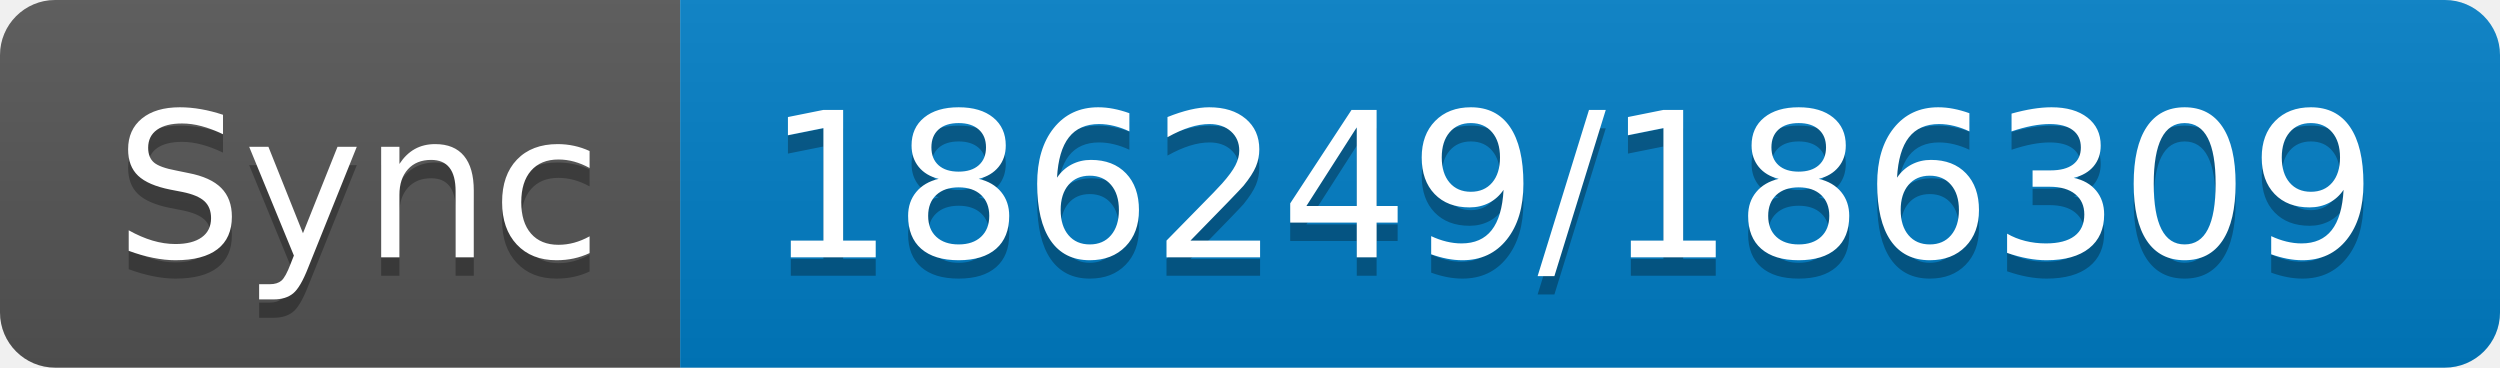
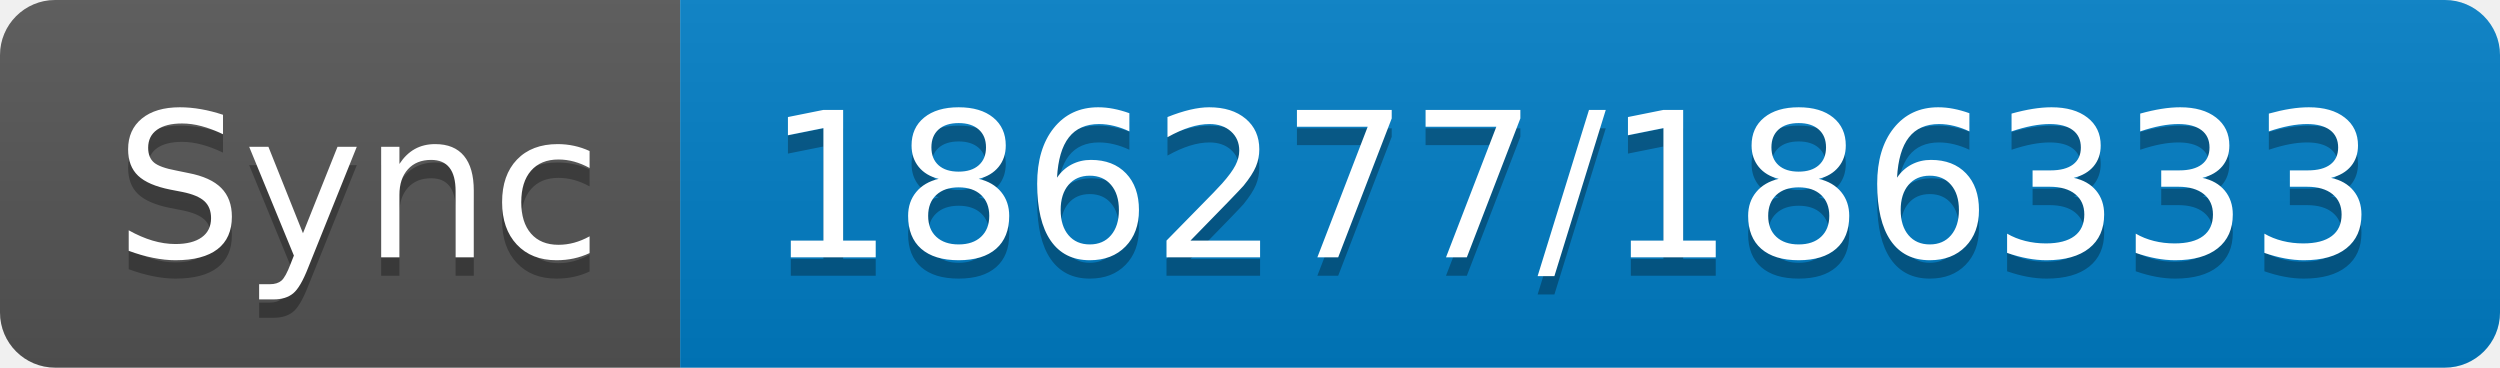
- <svg xmlns="http://www.w3.org/2000/svg" width="136" height="20" role="img" aria-label="Sync: 186249/186309">
+ <svg xmlns="http://www.w3.org/2000/svg" width="136" height="20" role="img" aria-label="Sync: 186277/186333">
  <linearGradient id="s" x2="0" y2="100%">
    <stop offset="0" stop-color="#bbb" stop-opacity=".1" />
    <stop offset="1" stop-opacity=".1" />
  </linearGradient>
  <clipPath id="r">
    <rect width="136" height="20" rx="3" fill="#fff" />
  </clipPath>
  <g clip-path="url(#r)">
    <rect width="37" height="20" fill="#555" />
    <rect x="37" width="99" height="20" fill="#007ec6" />
    <rect width="136" height="20" fill="url(#s)" />
  </g>
  <g fill="#fff" text-anchor="middle" font-family="Verdana,Geneva,DejaVu Sans,sans-serif" text-rendering="geometricPrecision" font-size="110">
    <text aria-hidden="true" x="195" y="150" fill="#010101" fill-opacity=".3" transform="scale(.1)" textLength="270">Sync</text>
    <text x="195" y="140" transform="scale(.1)" fill="#fff" textLength="270">Sync</text>
-     <text aria-hidden="true" x="855" y="150" fill="#010101" fill-opacity=".3" transform="scale(.1)" textLength="890">186249/186309</text>
-     <text x="855" y="140" transform="scale(.1)" fill="#fff" textLength="890">186249/186309</text>
+     <text aria-hidden="true" x="855" y="150" fill="#010101" fill-opacity=".3" transform="scale(.1)" textLength="890">186277/186333</text>
+     <text x="855" y="140" transform="scale(.1)" fill="#fff" textLength="890">186277/186333</text>
  </g>
</svg>
